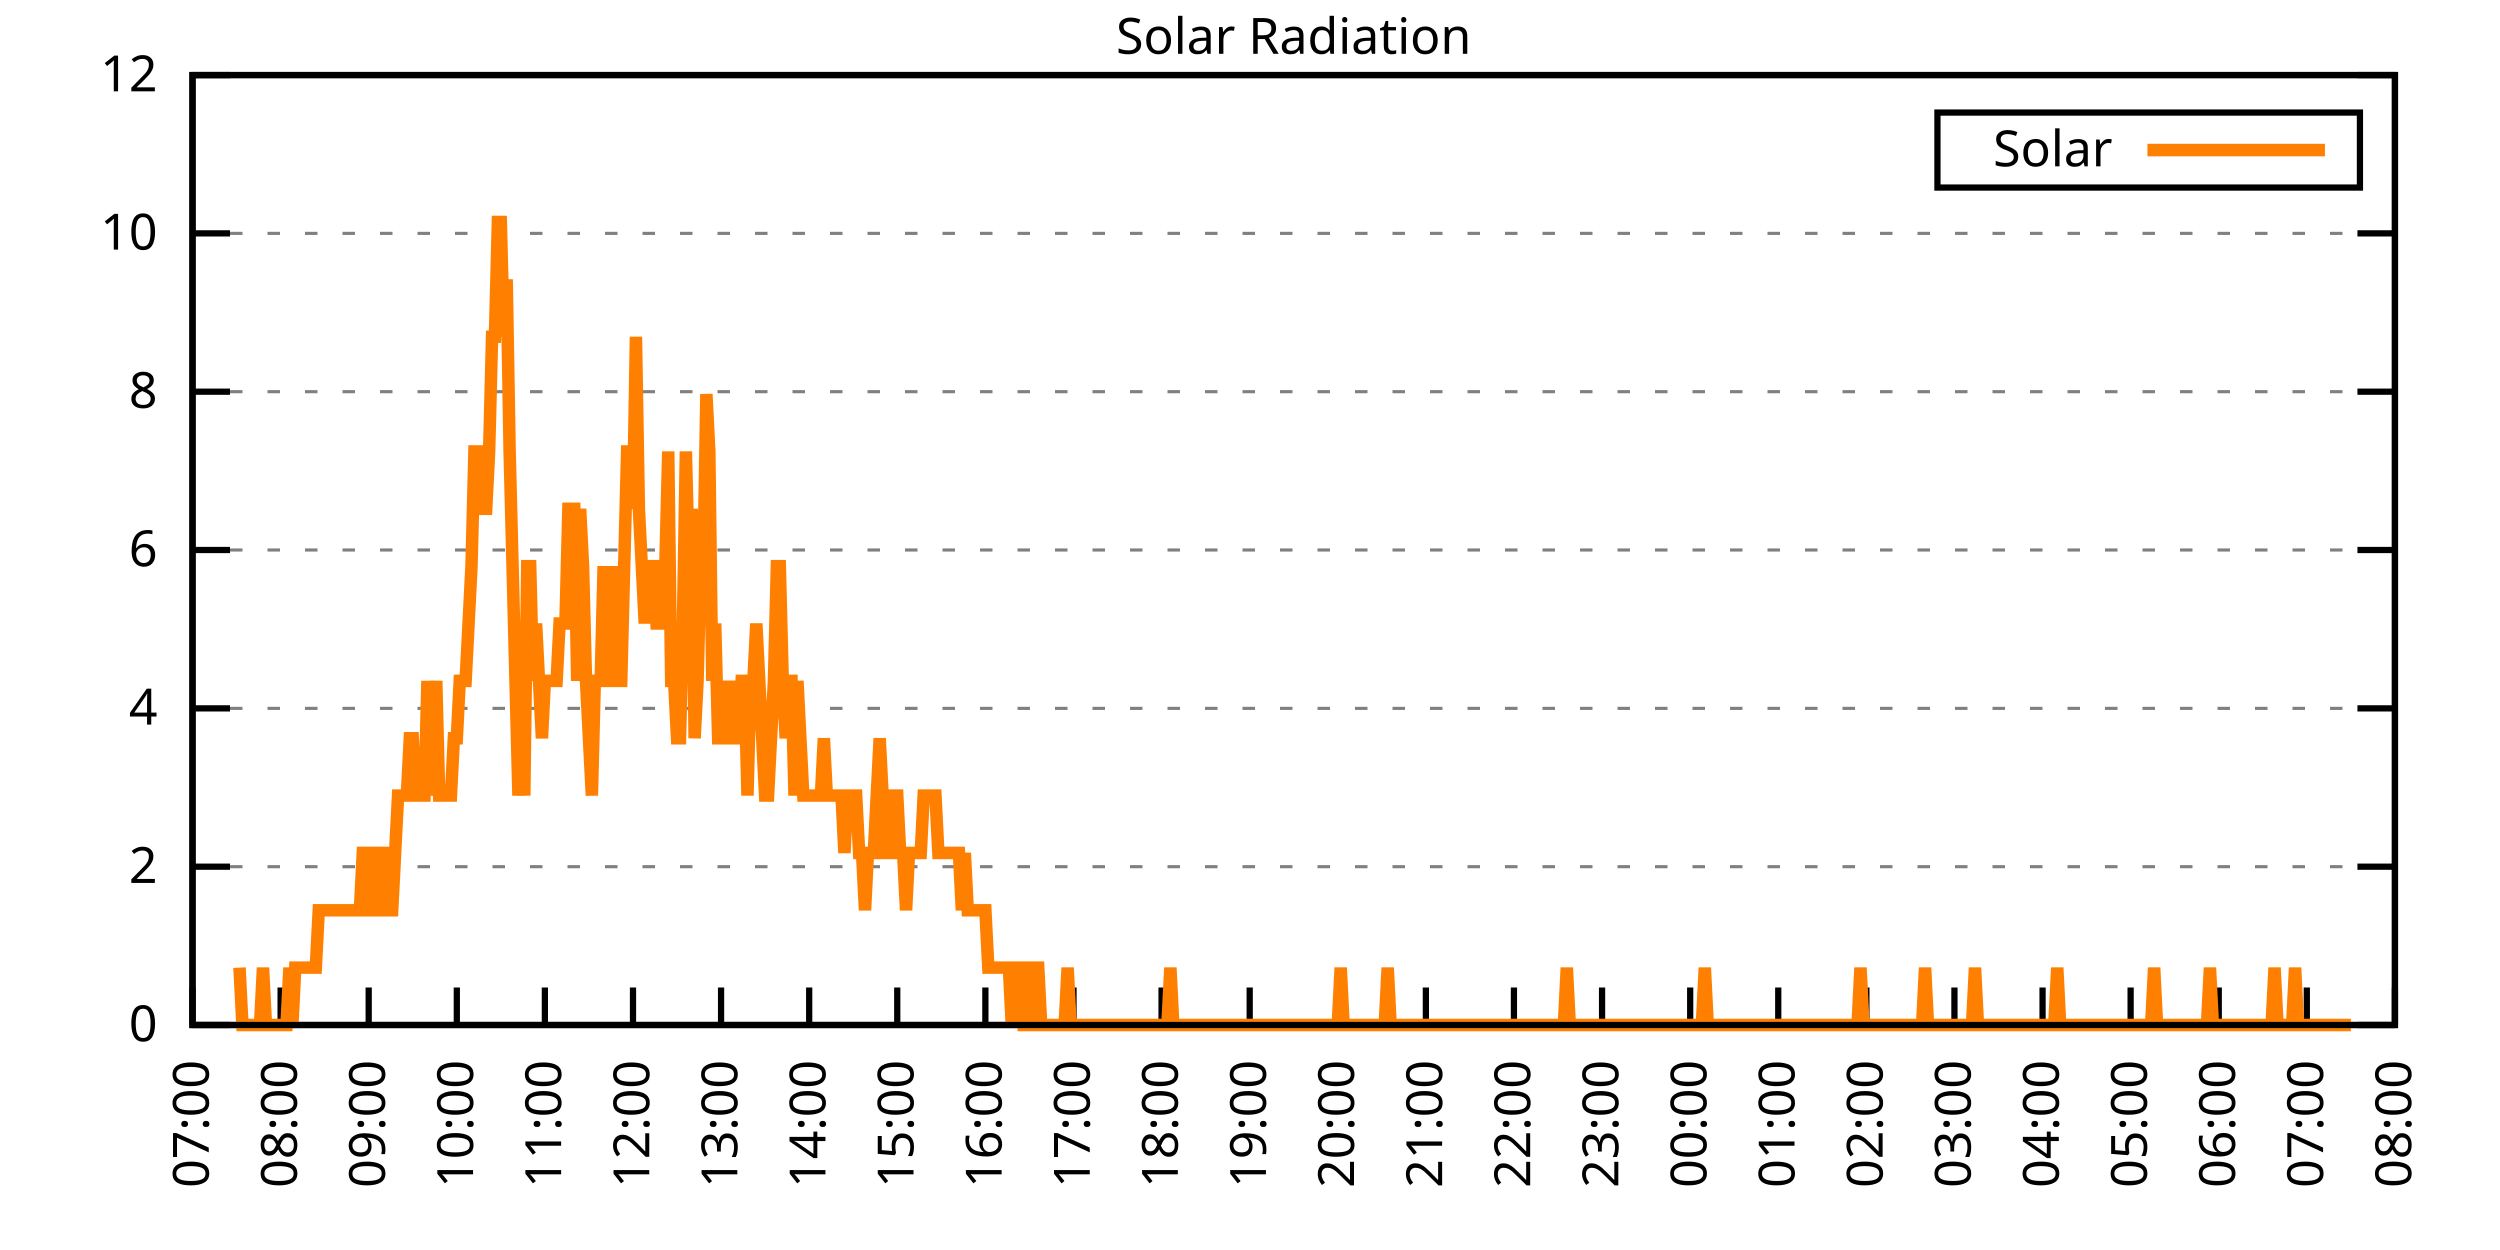
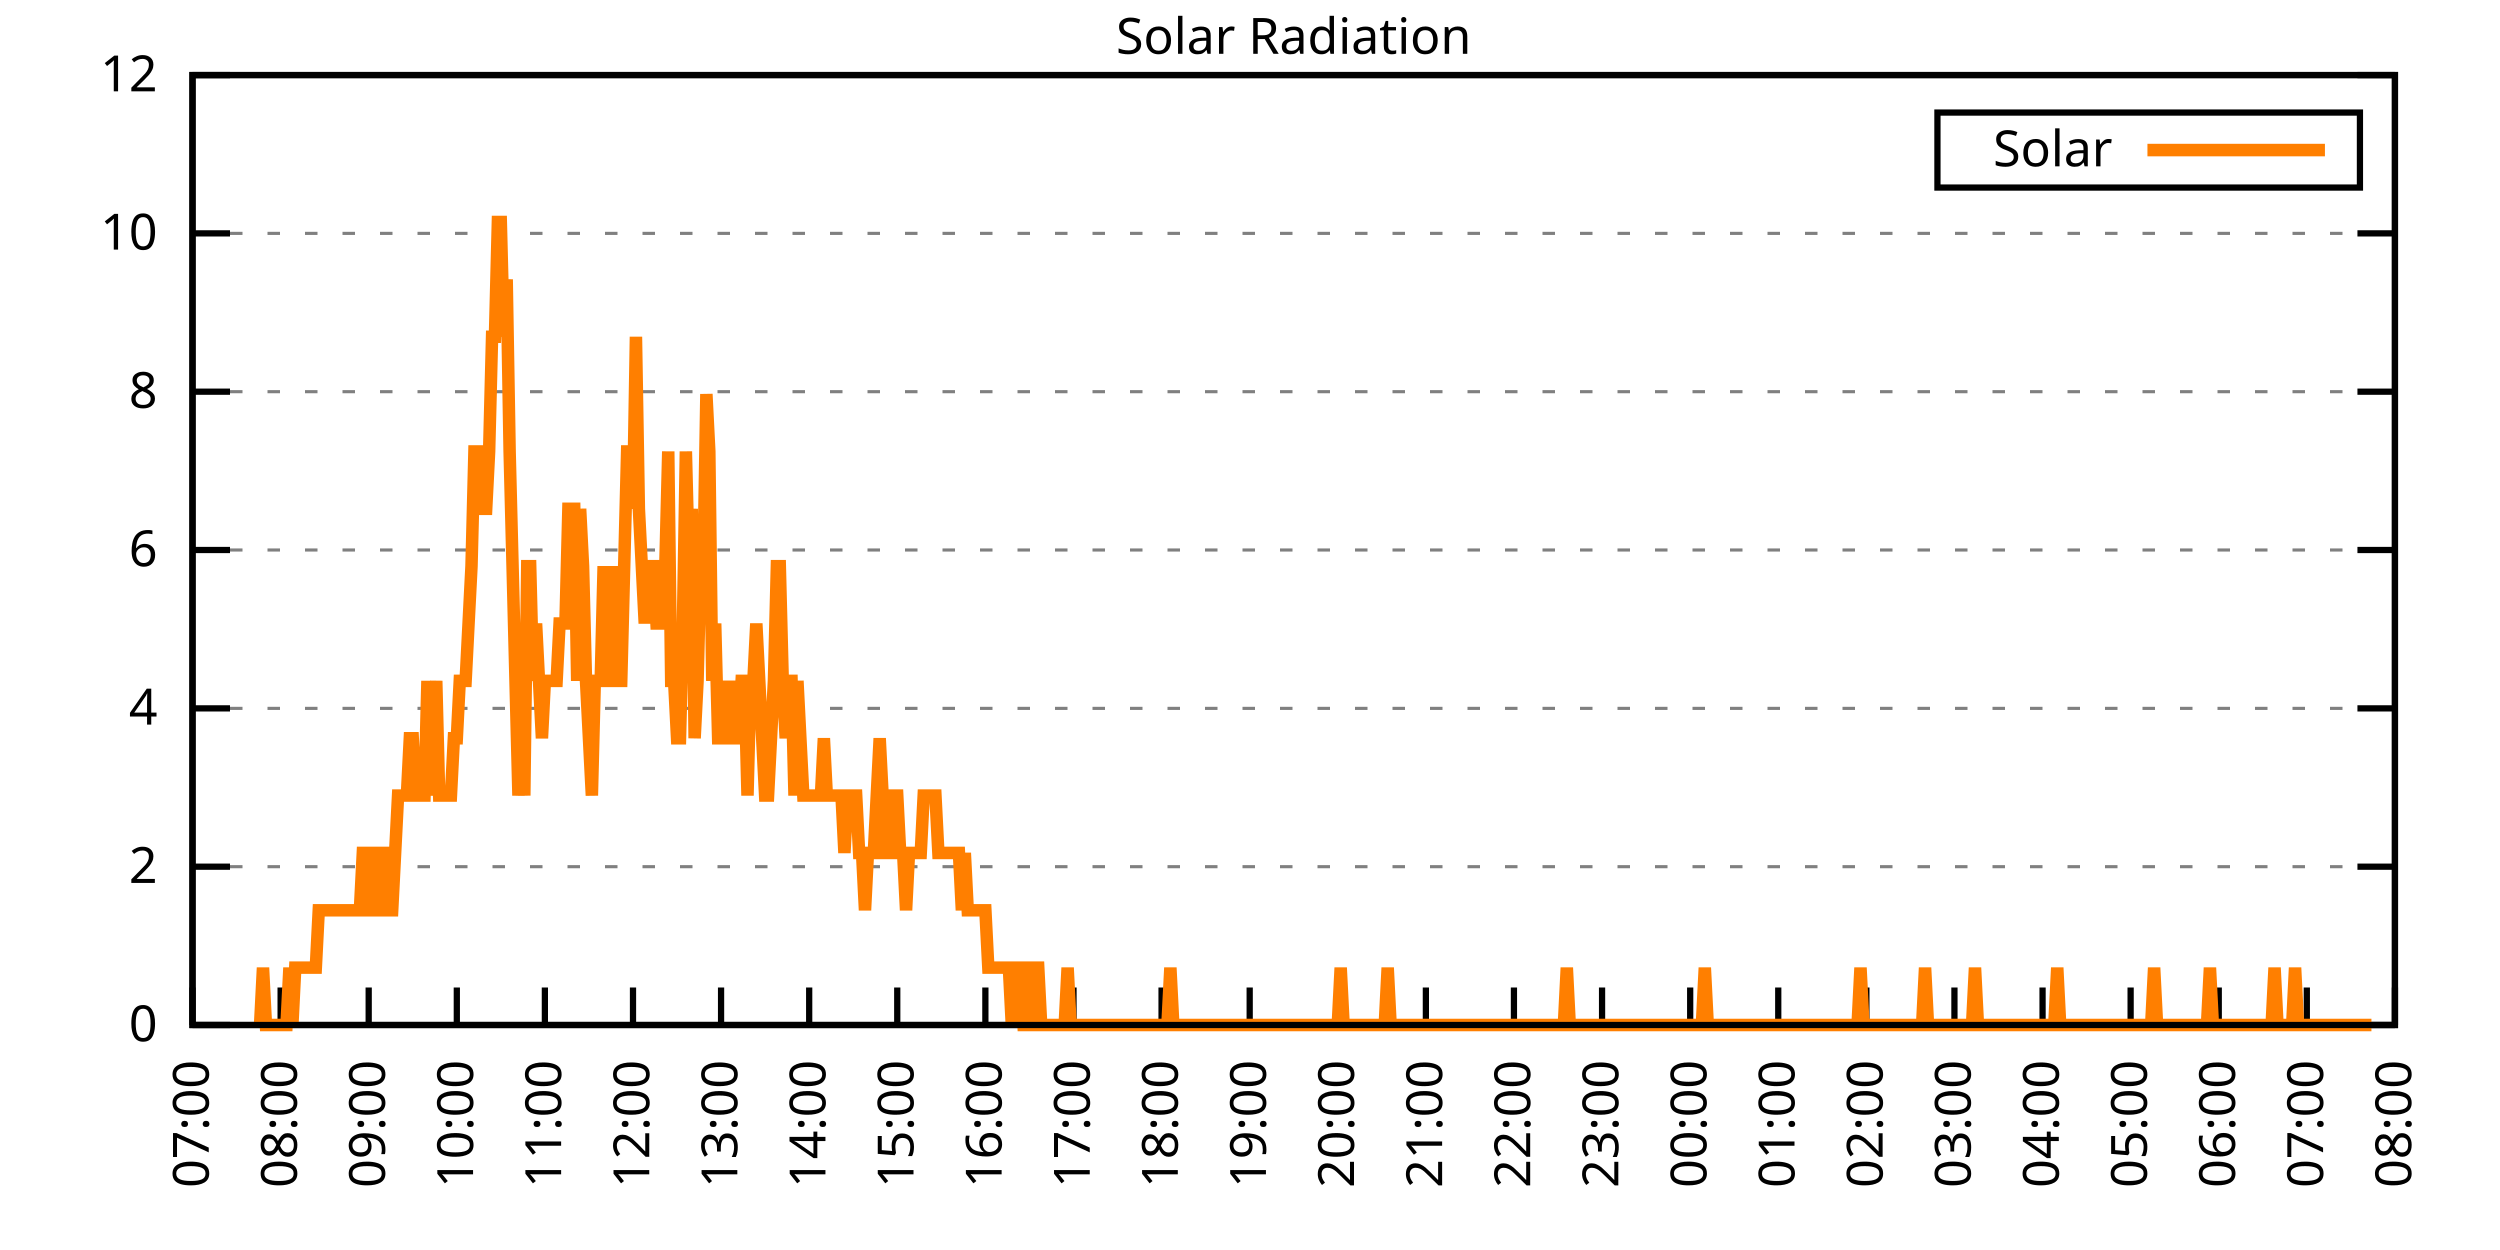
<svg xmlns="http://www.w3.org/2000/svg" xmlns:xlink="http://www.w3.org/1999/xlink" width="400" height="200" viewBox="0 0 400 200">
  <g id="gnuplot_canvas">
    <rect x="0" y="0" width="400" height="200" fill="none" />
    <defs>
      <circle id="gpDot" r="0.5" stroke-width="0.5" stroke="currentColor" />
      <path id="gpPt0" stroke-width="0.333" stroke="currentColor" d="M-1,0 h2 M0,-1 v2" />
      <path id="gpPt1" stroke-width="0.333" stroke="currentColor" d="M-1,-1 L1,1 M1,-1 L-1,1" />
      <path id="gpPt2" stroke-width="0.333" stroke="currentColor" d="M-1,0 L1,0 M0,-1 L0,1 M-1,-1 L1,1 M-1,1 L1,-1" />
      <rect id="gpPt3" stroke-width="0.333" stroke="currentColor" x="-1" y="-1" width="2" height="2" />
      <rect id="gpPt4" stroke-width="0.333" stroke="currentColor" fill="currentColor" x="-1" y="-1" width="2" height="2" />
      <circle id="gpPt5" stroke-width="0.333" stroke="currentColor" cx="0" cy="0" r="1" />
      <use xlink:href="#gpPt5" id="gpPt6" fill="currentColor" stroke="none" />
      <path id="gpPt7" stroke-width="0.333" stroke="currentColor" d="M0,-1.33 L-1.33,0.67 L1.33,0.67 z" />
      <use xlink:href="#gpPt7" id="gpPt8" fill="currentColor" stroke="none" />
      <use xlink:href="#gpPt7" id="gpPt9" stroke="currentColor" transform="rotate(180)" />
      <use xlink:href="#gpPt9" id="gpPt10" fill="currentColor" stroke="none" />
      <use xlink:href="#gpPt3" id="gpPt11" stroke="currentColor" transform="rotate(45)" />
      <use xlink:href="#gpPt11" id="gpPt12" fill="currentColor" stroke="none" />
      <path id="gpPt13" stroke-width="0.333" stroke="currentColor" d="M0,1.330 L1.265,0.411 L0.782,-1.067 L-0.782,-1.076 L-1.265,0.411 z" />
      <use xlink:href="#gpPt13" id="gpPt14" fill="currentColor" stroke="none" />
      <filter id="textbox" filterUnits="objectBoundingBox" x="0" y="0" height="1" width="1">
        <feFlood flood-color="white" flood-opacity="1" result="bgnd" />
        <feComposite in="SourceGraphic" in2="bgnd" operator="atop" />
      </filter>
      <filter id="greybox" filterUnits="objectBoundingBox" x="0" y="0" height="1" width="1">
        <feFlood flood-color="lightgrey" flood-opacity="1" result="grey" />
        <feComposite in="SourceGraphic" in2="grey" operator="atop" />
      </filter>
    </defs>
    <g fill="none" color="white" stroke="currentColor" stroke-width="1.00" stroke-linecap="butt" stroke-linejoin="miter">
</g>
    <g fill="none" color="black" stroke="currentColor" stroke-width="1.00" stroke-linecap="butt" stroke-linejoin="miter">
      <g stroke="none" shape-rendering="crispEdges">
        <polygon fill="rgb(255, 255, 255)" points="30.80,164.00 383.18,164.00 383.18,12.02 30.80,12.02 " />
      </g>
    </g>
    <g fill="none" color="black" stroke="currentColor" stroke-width="1.00" stroke-linecap="butt" stroke-linejoin="miter">
</g>
    <g fill="none" color="black" stroke="black" stroke-width="0.50" stroke-linecap="butt" stroke-linejoin="miter">
</g>
    <g fill="none" color="gray" stroke="currentColor" stroke-width="0.50" stroke-linecap="butt" stroke-linejoin="miter">
      <path stroke="gray" stroke-dasharray="2,4" class="gridline" d="M30.80,164.00 L383.19,164.00  " />
    </g>
    <g fill="none" color="gray" stroke="gray" stroke-width="1.00" stroke-linecap="butt" stroke-linejoin="miter">
</g>
    <g fill="none" color="black" stroke="currentColor" stroke-width="1.00" stroke-linecap="butt" stroke-linejoin="miter">
      <path stroke="black" d="M30.80,164.00 L36.80,164.00 M383.19,164.00 L377.19,164.00  " />
      <g transform="translate(25.20,166.60)" stroke="none" fill="black" font-family="Sans" font-size="8.00" text-anchor="end">
        <text>
          <tspan font-family="Sans"> 0</tspan>
        </text>
      </g>
    </g>
    <g fill="none" color="black" stroke="currentColor" stroke-width="1.00" stroke-linecap="butt" stroke-linejoin="miter">
</g>
    <g fill="none" color="black" stroke="black" stroke-width="0.50" stroke-linecap="butt" stroke-linejoin="miter">
</g>
    <g fill="none" color="gray" stroke="currentColor" stroke-width="0.50" stroke-linecap="butt" stroke-linejoin="miter">
      <path stroke="gray" stroke-dasharray="2,4" class="gridline" d="M30.80,138.67 L383.19,138.67  " />
    </g>
    <g fill="none" color="gray" stroke="gray" stroke-width="1.00" stroke-linecap="butt" stroke-linejoin="miter">
</g>
    <g fill="none" color="black" stroke="currentColor" stroke-width="1.00" stroke-linecap="butt" stroke-linejoin="miter">
      <path stroke="black" d="M30.80,138.67 L36.80,138.67 M383.19,138.67 L377.19,138.67  " />
      <g transform="translate(25.20,141.27)" stroke="none" fill="black" font-family="Sans" font-size="8.00" text-anchor="end">
        <text>
          <tspan font-family="Sans"> 2</tspan>
        </text>
      </g>
    </g>
    <g fill="none" color="black" stroke="currentColor" stroke-width="1.00" stroke-linecap="butt" stroke-linejoin="miter">
</g>
    <g fill="none" color="black" stroke="black" stroke-width="0.50" stroke-linecap="butt" stroke-linejoin="miter">
</g>
    <g fill="none" color="gray" stroke="currentColor" stroke-width="0.50" stroke-linecap="butt" stroke-linejoin="miter">
      <path stroke="gray" stroke-dasharray="2,4" class="gridline" d="M30.80,113.34 L383.19,113.34  " />
    </g>
    <g fill="none" color="gray" stroke="gray" stroke-width="1.00" stroke-linecap="butt" stroke-linejoin="miter">
</g>
    <g fill="none" color="black" stroke="currentColor" stroke-width="1.00" stroke-linecap="butt" stroke-linejoin="miter">
      <path stroke="black" d="M30.80,113.34 L36.80,113.34 M383.19,113.34 L377.19,113.34  " />
      <g transform="translate(25.20,115.94)" stroke="none" fill="black" font-family="Sans" font-size="8.00" text-anchor="end">
        <text>
          <tspan font-family="Sans"> 4</tspan>
        </text>
      </g>
    </g>
    <g fill="none" color="black" stroke="currentColor" stroke-width="1.00" stroke-linecap="butt" stroke-linejoin="miter">
</g>
    <g fill="none" color="black" stroke="black" stroke-width="0.50" stroke-linecap="butt" stroke-linejoin="miter">
</g>
    <g fill="none" color="gray" stroke="currentColor" stroke-width="0.50" stroke-linecap="butt" stroke-linejoin="miter">
      <path stroke="gray" stroke-dasharray="2,4" class="gridline" d="M30.80,88.00 L383.19,88.00  " />
    </g>
    <g fill="none" color="gray" stroke="gray" stroke-width="1.00" stroke-linecap="butt" stroke-linejoin="miter">
</g>
    <g fill="none" color="black" stroke="currentColor" stroke-width="1.00" stroke-linecap="butt" stroke-linejoin="miter">
      <path stroke="black" d="M30.80,88.00 L36.80,88.00 M383.19,88.00 L377.19,88.00  " />
      <g transform="translate(25.20,90.60)" stroke="none" fill="black" font-family="Sans" font-size="8.00" text-anchor="end">
        <text>
          <tspan font-family="Sans"> 6</tspan>
        </text>
      </g>
    </g>
    <g fill="none" color="black" stroke="currentColor" stroke-width="1.00" stroke-linecap="butt" stroke-linejoin="miter">
</g>
    <g fill="none" color="black" stroke="black" stroke-width="0.50" stroke-linecap="butt" stroke-linejoin="miter">
</g>
    <g fill="none" color="gray" stroke="currentColor" stroke-width="0.50" stroke-linecap="butt" stroke-linejoin="miter">
      <path stroke="gray" stroke-dasharray="2,4" class="gridline" d="M30.80,62.67 L383.19,62.67  " />
    </g>
    <g fill="none" color="gray" stroke="gray" stroke-width="1.00" stroke-linecap="butt" stroke-linejoin="miter">
</g>
    <g fill="none" color="black" stroke="currentColor" stroke-width="1.00" stroke-linecap="butt" stroke-linejoin="miter">
      <path stroke="black" d="M30.80,62.67 L36.80,62.67 M383.19,62.67 L377.19,62.67  " />
      <g transform="translate(25.20,65.27)" stroke="none" fill="black" font-family="Sans" font-size="8.00" text-anchor="end">
        <text>
          <tspan font-family="Sans"> 8</tspan>
        </text>
      </g>
    </g>
    <g fill="none" color="black" stroke="currentColor" stroke-width="1.00" stroke-linecap="butt" stroke-linejoin="miter">
</g>
    <g fill="none" color="black" stroke="black" stroke-width="0.50" stroke-linecap="butt" stroke-linejoin="miter">
</g>
    <g fill="none" color="gray" stroke="currentColor" stroke-width="0.50" stroke-linecap="butt" stroke-linejoin="miter">
      <path stroke="gray" stroke-dasharray="2,4" class="gridline" d="M30.80,37.34 L383.19,37.34  " />
    </g>
    <g fill="none" color="gray" stroke="gray" stroke-width="1.00" stroke-linecap="butt" stroke-linejoin="miter">
</g>
    <g fill="none" color="black" stroke="currentColor" stroke-width="1.00" stroke-linecap="butt" stroke-linejoin="miter">
      <path stroke="black" d="M30.80,37.34 L36.80,37.34 M383.19,37.34 L377.19,37.34  " />
      <g transform="translate(25.20,39.94)" stroke="none" fill="black" font-family="Sans" font-size="8.00" text-anchor="end">
        <text>
          <tspan font-family="Sans"> 10</tspan>
        </text>
      </g>
    </g>
    <g fill="none" color="black" stroke="currentColor" stroke-width="1.00" stroke-linecap="butt" stroke-linejoin="miter">
</g>
    <g fill="none" color="black" stroke="black" stroke-width="0.50" stroke-linecap="butt" stroke-linejoin="miter">
</g>
    <g fill="none" color="gray" stroke="currentColor" stroke-width="0.50" stroke-linecap="butt" stroke-linejoin="miter">
      <path stroke="gray" stroke-dasharray="2,4" class="gridline" d="M30.80,12.01 L383.19,12.01  " />
    </g>
    <g fill="none" color="gray" stroke="gray" stroke-width="1.00" stroke-linecap="butt" stroke-linejoin="miter">
</g>
    <g fill="none" color="black" stroke="currentColor" stroke-width="1.00" stroke-linecap="butt" stroke-linejoin="miter">
      <path stroke="black" d="M30.80,12.01 L36.80,12.01 M383.19,12.01 L377.19,12.01  " />
      <g transform="translate(25.20,14.61)" stroke="none" fill="black" font-family="Sans" font-size="8.00" text-anchor="end">
        <text>
          <tspan font-family="Sans"> 12</tspan>
        </text>
      </g>
    </g>
    <g fill="none" color="black" stroke="currentColor" stroke-width="1.00" stroke-linecap="butt" stroke-linejoin="miter">
      <path stroke="black" d="M30.80,164.00 L30.80,158.00  " />
      <g transform="translate(33.40,169.60) rotate(270.00)" stroke="none" fill="black" font-family="Sans" font-size="8.00" text-anchor="end">
        <text>
          <tspan font-family="Sans">07:00</tspan>
        </text>
      </g>
    </g>
    <g fill="none" color="black" stroke="currentColor" stroke-width="1.00" stroke-linecap="butt" stroke-linejoin="miter">
      <path stroke="black" d="M44.90,164.00 L44.90,158.00  " />
      <g transform="translate(47.50,169.60) rotate(270.00)" stroke="none" fill="black" font-family="Sans" font-size="8.00" text-anchor="end">
        <text>
          <tspan font-family="Sans">08:00</tspan>
        </text>
      </g>
    </g>
    <g fill="none" color="black" stroke="currentColor" stroke-width="1.00" stroke-linecap="butt" stroke-linejoin="miter">
      <path stroke="black" d="M58.99,164.00 L58.99,158.00  " />
      <g transform="translate(61.59,169.60) rotate(270.00)" stroke="none" fill="black" font-family="Sans" font-size="8.00" text-anchor="end">
        <text>
          <tspan font-family="Sans">09:00</tspan>
        </text>
      </g>
    </g>
    <g fill="none" color="black" stroke="currentColor" stroke-width="1.00" stroke-linecap="butt" stroke-linejoin="miter">
      <path stroke="black" d="M73.09,164.00 L73.09,158.00  " />
      <g transform="translate(75.69,169.60) rotate(270.00)" stroke="none" fill="black" font-family="Sans" font-size="8.00" text-anchor="end">
        <text>
          <tspan font-family="Sans">10:00</tspan>
        </text>
      </g>
    </g>
    <g fill="none" color="black" stroke="currentColor" stroke-width="1.00" stroke-linecap="butt" stroke-linejoin="miter">
      <path stroke="black" d="M87.18,164.00 L87.18,158.00  " />
      <g transform="translate(89.78,169.60) rotate(270.00)" stroke="none" fill="black" font-family="Sans" font-size="8.00" text-anchor="end">
        <text>
          <tspan font-family="Sans">11:00</tspan>
        </text>
      </g>
    </g>
    <g fill="none" color="black" stroke="currentColor" stroke-width="1.00" stroke-linecap="butt" stroke-linejoin="miter">
      <path stroke="black" d="M101.28,164.00 L101.28,158.00  " />
      <g transform="translate(103.88,169.60) rotate(270.00)" stroke="none" fill="black" font-family="Sans" font-size="8.00" text-anchor="end">
        <text>
          <tspan font-family="Sans">12:00</tspan>
        </text>
      </g>
    </g>
    <g fill="none" color="black" stroke="currentColor" stroke-width="1.00" stroke-linecap="butt" stroke-linejoin="miter">
      <path stroke="black" d="M115.37,164.00 L115.37,158.00  " />
      <g transform="translate(117.97,169.60) rotate(270.00)" stroke="none" fill="black" font-family="Sans" font-size="8.00" text-anchor="end">
        <text>
          <tspan font-family="Sans">13:00</tspan>
        </text>
      </g>
    </g>
    <g fill="none" color="black" stroke="currentColor" stroke-width="1.00" stroke-linecap="butt" stroke-linejoin="miter">
      <path stroke="black" d="M129.47,164.00 L129.47,158.00  " />
      <g transform="translate(132.07,169.60) rotate(270.00)" stroke="none" fill="black" font-family="Sans" font-size="8.00" text-anchor="end">
        <text>
          <tspan font-family="Sans">14:00</tspan>
        </text>
      </g>
    </g>
    <g fill="none" color="black" stroke="currentColor" stroke-width="1.00" stroke-linecap="butt" stroke-linejoin="miter">
      <path stroke="black" d="M143.56,164.00 L143.56,158.00  " />
      <g transform="translate(146.16,169.60) rotate(270.00)" stroke="none" fill="black" font-family="Sans" font-size="8.00" text-anchor="end">
        <text>
          <tspan font-family="Sans">15:00</tspan>
        </text>
      </g>
    </g>
    <g fill="none" color="black" stroke="currentColor" stroke-width="1.00" stroke-linecap="butt" stroke-linejoin="miter">
      <path stroke="black" d="M157.66,164.00 L157.66,158.00  " />
      <g transform="translate(160.26,169.60) rotate(270.00)" stroke="none" fill="black" font-family="Sans" font-size="8.00" text-anchor="end">
        <text>
          <tspan font-family="Sans">16:00</tspan>
        </text>
      </g>
    </g>
    <g fill="none" color="black" stroke="currentColor" stroke-width="1.00" stroke-linecap="butt" stroke-linejoin="miter">
      <path stroke="black" d="M171.76,164.00 L171.76,158.00  " />
      <g transform="translate(174.36,169.60) rotate(270.00)" stroke="none" fill="black" font-family="Sans" font-size="8.00" text-anchor="end">
        <text>
          <tspan font-family="Sans">17:00</tspan>
        </text>
      </g>
    </g>
    <g fill="none" color="black" stroke="currentColor" stroke-width="1.00" stroke-linecap="butt" stroke-linejoin="miter">
      <path stroke="black" d="M185.85,164.00 L185.85,158.00  " />
      <g transform="translate(188.45,169.60) rotate(270.00)" stroke="none" fill="black" font-family="Sans" font-size="8.00" text-anchor="end">
        <text>
          <tspan font-family="Sans">18:00</tspan>
        </text>
      </g>
    </g>
    <g fill="none" color="black" stroke="currentColor" stroke-width="1.00" stroke-linecap="butt" stroke-linejoin="miter">
      <path stroke="black" d="M199.95,164.00 L199.95,158.00  " />
      <g transform="translate(202.55,169.60) rotate(270.00)" stroke="none" fill="black" font-family="Sans" font-size="8.00" text-anchor="end">
        <text>
          <tspan font-family="Sans">19:00</tspan>
        </text>
      </g>
    </g>
    <g fill="none" color="black" stroke="currentColor" stroke-width="1.00" stroke-linecap="butt" stroke-linejoin="miter">
      <path stroke="black" d="M214.04,164.00 L214.04,158.00  " />
      <g transform="translate(216.64,169.60) rotate(270.00)" stroke="none" fill="black" font-family="Sans" font-size="8.00" text-anchor="end">
        <text>
          <tspan font-family="Sans">20:00</tspan>
        </text>
      </g>
    </g>
    <g fill="none" color="black" stroke="currentColor" stroke-width="1.00" stroke-linecap="butt" stroke-linejoin="miter">
      <path stroke="black" d="M228.14,164.00 L228.14,158.00  " />
      <g transform="translate(230.74,169.60) rotate(270.00)" stroke="none" fill="black" font-family="Sans" font-size="8.00" text-anchor="end">
        <text>
          <tspan font-family="Sans">21:00</tspan>
        </text>
      </g>
    </g>
    <g fill="none" color="black" stroke="currentColor" stroke-width="1.00" stroke-linecap="butt" stroke-linejoin="miter">
      <path stroke="black" d="M242.23,164.00 L242.23,158.00  " />
      <g transform="translate(244.83,169.60) rotate(270.00)" stroke="none" fill="black" font-family="Sans" font-size="8.00" text-anchor="end">
        <text>
          <tspan font-family="Sans">22:00</tspan>
        </text>
      </g>
    </g>
    <g fill="none" color="black" stroke="currentColor" stroke-width="1.00" stroke-linecap="butt" stroke-linejoin="miter">
      <path stroke="black" d="M256.33,164.00 L256.33,158.00  " />
      <g transform="translate(258.93,169.60) rotate(270.00)" stroke="none" fill="black" font-family="Sans" font-size="8.00" text-anchor="end">
        <text>
          <tspan font-family="Sans">23:00</tspan>
        </text>
      </g>
    </g>
    <g fill="none" color="black" stroke="currentColor" stroke-width="1.00" stroke-linecap="butt" stroke-linejoin="miter">
      <path stroke="black" d="M270.43,164.00 L270.43,158.00  " />
      <g transform="translate(273.03,169.60) rotate(270.00)" stroke="none" fill="black" font-family="Sans" font-size="8.00" text-anchor="end">
        <text>
          <tspan font-family="Sans">00:00</tspan>
        </text>
      </g>
    </g>
    <g fill="none" color="black" stroke="currentColor" stroke-width="1.00" stroke-linecap="butt" stroke-linejoin="miter">
      <path stroke="black" d="M284.52,164.00 L284.52,158.00  " />
      <g transform="translate(287.12,169.60) rotate(270.00)" stroke="none" fill="black" font-family="Sans" font-size="8.00" text-anchor="end">
        <text>
          <tspan font-family="Sans">01:00</tspan>
        </text>
      </g>
    </g>
    <g fill="none" color="black" stroke="currentColor" stroke-width="1.00" stroke-linecap="butt" stroke-linejoin="miter">
      <path stroke="black" d="M298.62,164.00 L298.62,158.00  " />
      <g transform="translate(301.22,169.60) rotate(270.00)" stroke="none" fill="black" font-family="Sans" font-size="8.00" text-anchor="end">
        <text>
          <tspan font-family="Sans">02:00</tspan>
        </text>
      </g>
    </g>
    <g fill="none" color="black" stroke="currentColor" stroke-width="1.00" stroke-linecap="butt" stroke-linejoin="miter">
      <path stroke="black" d="M312.71,164.00 L312.71,158.00  " />
      <g transform="translate(315.31,169.60) rotate(270.00)" stroke="none" fill="black" font-family="Sans" font-size="8.00" text-anchor="end">
        <text>
          <tspan font-family="Sans">03:00</tspan>
        </text>
      </g>
    </g>
    <g fill="none" color="black" stroke="currentColor" stroke-width="1.00" stroke-linecap="butt" stroke-linejoin="miter">
      <path stroke="black" d="M326.81,164.00 L326.81,158.00  " />
      <g transform="translate(329.41,169.60) rotate(270.00)" stroke="none" fill="black" font-family="Sans" font-size="8.00" text-anchor="end">
        <text>
          <tspan font-family="Sans">04:00</tspan>
        </text>
      </g>
    </g>
    <g fill="none" color="black" stroke="currentColor" stroke-width="1.00" stroke-linecap="butt" stroke-linejoin="miter">
      <path stroke="black" d="M340.90,164.00 L340.90,158.00  " />
      <g transform="translate(343.50,169.60) rotate(270.00)" stroke="none" fill="black" font-family="Sans" font-size="8.00" text-anchor="end">
        <text>
          <tspan font-family="Sans">05:00</tspan>
        </text>
      </g>
    </g>
    <g fill="none" color="black" stroke="currentColor" stroke-width="1.00" stroke-linecap="butt" stroke-linejoin="miter">
      <path stroke="black" d="M355.00,164.00 L355.00,158.00  " />
      <g transform="translate(357.60,169.60) rotate(270.00)" stroke="none" fill="black" font-family="Sans" font-size="8.00" text-anchor="end">
        <text>
          <tspan font-family="Sans">06:00</tspan>
        </text>
      </g>
    </g>
    <g fill="none" color="black" stroke="currentColor" stroke-width="1.00" stroke-linecap="butt" stroke-linejoin="miter">
      <path stroke="black" d="M369.09,164.00 L369.09,158.00  " />
      <g transform="translate(371.69,169.60) rotate(270.00)" stroke="none" fill="black" font-family="Sans" font-size="8.00" text-anchor="end">
        <text>
          <tspan font-family="Sans">07:00</tspan>
        </text>
      </g>
    </g>
    <g fill="none" color="black" stroke="currentColor" stroke-width="1.00" stroke-linecap="butt" stroke-linejoin="miter">
      <path stroke="black" d="M383.19,164.00 L383.19,158.00  " />
      <g transform="translate(385.79,169.60) rotate(270.00)" stroke="none" fill="black" font-family="Sans" font-size="8.00" text-anchor="end">
        <text>
          <tspan font-family="Sans">08:00</tspan>
        </text>
      </g>
    </g>
    <g fill="none" color="black" stroke="currentColor" stroke-width="1.00" stroke-linecap="butt" stroke-linejoin="miter">
</g>
    <g fill="none" color="black" stroke="currentColor" stroke-width="1.00" stroke-linecap="butt" stroke-linejoin="miter">
      <path stroke="black" d="M30.80,12.01 L30.80,164.00 L383.19,164.00 L383.19,12.01 L30.80,12.01 Z  " />
    </g>
    <g fill="none" color="black" stroke="currentColor" stroke-width="1.00" stroke-linecap="butt" stroke-linejoin="miter">
</g>
    <g fill="none" color="black" stroke="currentColor" stroke-width="1.00" stroke-linecap="butt" stroke-linejoin="miter">
      <path stroke="black" d="M309.99,30.01 L309.99,18.01 L377.59,18.01 L377.59,30.01 L309.99,30.01 Z  " />
    </g>
    <g id="Solar_Radiation_plot_1">
      <g fill="none" color="white" stroke="black" stroke-width="2.00" stroke-linecap="butt" stroke-linejoin="miter">
</g>
      <g fill="none" color="black" stroke="currentColor" stroke-width="2.00" stroke-linecap="butt" stroke-linejoin="miter">
        <g transform="translate(337.99,26.61)" stroke="none" fill="black" font-family="Sans" font-size="8.00" text-anchor="end">
          <text>
            <tspan font-family="Sans">Solar</tspan>
          </text>
        </g>
      </g>
      <g fill="none" color="black" stroke="currentColor" stroke-width="2.00" stroke-linecap="butt" stroke-linejoin="miter">
-         <path stroke="rgb(255, 127,   0)" d="M343.59,24.01 L371.99,24.01 M38.32,154.82 L38.79,164.00 L39.26,164.00 L39.73,164.00 L40.20,164.00 L40.67,164.00   L41.14,164.00 L41.61,164.00 L42.08,154.82 L42.55,164.00 L43.02,164.00 L43.49,164.00 L43.96,164.00 L44.43,164.00   L44.90,164.00 L45.37,164.00 L45.84,164.00 L46.31,154.82 L46.78,164.00 L47.24,154.82 L47.71,154.82 L48.18,154.82   L48.65,154.82 L49.12,154.82 L49.59,154.82 L50.06,154.82 L50.53,154.82 L51.00,145.65 L51.47,145.65 L51.94,145.65   L52.41,145.65 L52.88,145.65 L53.35,145.65 L53.82,145.65 L54.29,145.65 L54.76,145.65 L55.23,145.65 L55.70,145.65   L56.17,145.65 L56.64,145.65 L57.11,145.65 L57.58,145.65 L58.05,136.47 L58.52,136.47 L58.99,145.65 L59.46,145.65   L59.93,145.65 L60.40,136.47 L60.87,136.47 L61.34,136.47 L61.81,145.65 L62.28,145.65 L62.75,145.65 L63.22,136.47   L63.69,127.29 L64.16,127.29 L64.63,127.29 L65.10,127.29 L65.57,118.12 L66.04,118.12 L66.51,127.29 L66.98,127.29   L67.45,127.29 L67.92,127.29 L68.39,108.94 L68.86,127.29 L69.33,118.12 L69.80,108.94 L70.27,127.29 L70.74,127.29   L71.21,127.29 L71.68,127.29 L72.15,127.29 L72.62,118.12 L73.09,118.12 L73.56,108.94 L74.03,108.94 L74.50,108.94   L74.97,99.76 L75.44,90.59 L75.91,72.23 L76.38,72.23 L76.85,72.23 L77.32,81.41 L77.79,81.41 L78.26,72.23   L78.73,53.88 L79.19,53.88 L79.66,35.52 L80.13,35.52 L80.60,53.88 L81.07,44.70 L81.54,72.23 L82.01,90.59   L82.48,108.94 L82.95,127.29 L83.42,118.12 L83.89,127.29 L84.36,90.59 L84.83,90.59 L85.30,108.94 L85.77,99.76   L86.24,108.94 L86.71,118.12 L87.18,108.94 L87.65,108.94 L88.12,108.94 L88.59,108.94 L89.06,108.94 L89.53,99.76   L90.00,99.76 L90.47,99.76 L90.94,81.41 L91.41,81.41 L91.88,81.41 L92.35,108.94 L92.82,81.41 L93.29,90.59   L93.76,108.94 L94.23,118.12 L94.70,127.29 L95.17,108.94 L95.64,108.94 L96.11,108.94 L96.58,90.59 L97.05,108.94   L97.52,108.94 L97.99,90.59 L98.46,108.94 L98.93,108.94 L99.40,108.94 L99.87,90.59 L100.34,72.23 L100.81,72.23   L101.28,81.41 L101.75,53.88 L102.22,81.41 L102.69,90.59 L103.16,99.76 L103.63,90.59 L104.10,90.59 L104.57,90.59   L105.04,99.76 L105.51,99.76 L105.98,90.59 L106.45,90.59 L106.92,72.23 L107.39,108.94 L107.86,108.94 L108.33,118.12   L108.80,118.12 L109.27,99.76 L109.74,72.23 L110.21,90.59 L110.68,81.41 L111.14,118.12 L111.61,108.94 L112.08,90.59   L112.55,90.59 L113.02,63.05 L113.49,72.23 L113.96,108.94 L114.43,99.76 L114.90,118.12 L115.37,118.12 L115.84,108.94   L116.31,118.12 L116.78,118.12 L117.25,108.94 L117.72,118.12 L118.19,118.12 L118.66,108.94 L119.13,108.94 L119.60,127.29   L120.07,108.94 L120.54,108.94 L121.01,99.76 L121.48,108.94 L121.95,118.12 L122.42,127.29 L122.89,127.29 L123.36,118.12   L123.83,108.94 L124.30,90.59 L124.77,90.59 L125.24,108.94 L125.71,118.12 L126.18,108.94 L126.65,108.94 L127.12,127.29   L127.59,108.94 L128.06,118.12 L128.53,127.29 L129.00,127.29 L129.47,127.29 L129.94,127.29 L130.41,127.29 L130.88,127.29   L131.35,127.29 L131.82,118.12 L132.29,127.29 L132.76,127.29 L133.23,127.29 L133.70,127.29 L134.17,127.29 L134.64,127.29   L135.11,136.47 L135.58,127.29 L136.05,127.29 L136.52,127.29 L136.99,127.29 L137.46,136.47 L137.93,136.47 L138.40,145.65   L138.87,136.47 L139.34,136.47 L139.81,136.47 L140.28,127.29 L140.75,118.12 L141.22,127.29 L141.69,136.47 L142.16,136.47   L142.63,127.29 L143.09,127.29 L143.56,127.29 L144.03,136.47 L144.50,136.47 L144.97,145.65 L145.44,136.47 L145.91,136.47   L146.38,136.47 L146.85,136.47 L147.32,136.47 L147.79,127.29 L148.26,127.29 L148.73,127.29 L149.20,127.29 L149.67,127.29   L150.14,136.47 L150.61,136.47 L151.08,136.47 L151.55,136.47 L152.02,136.47 L152.49,136.47 L152.96,136.47 L153.43,136.47   L153.90,145.65 L154.37,136.47 L154.84,145.65 L155.31,145.65 L155.78,145.65 L156.25,145.65 L156.72,145.65 L157.19,145.65   L157.66,145.65 L158.13,154.82 L158.60,154.82 L159.07,154.82 L159.54,154.82 L160.01,154.82 L160.48,154.82 L160.95,154.82   L161.42,154.82 L161.89,164.00 L162.36,154.82 L162.83,154.82 L163.30,154.82 L163.77,164.00 L164.24,164.00 L164.71,164.00   L165.18,154.82 L165.65,154.82 L166.12,154.82 L166.59,164.00 L167.06,164.00 L167.53,164.00 L168.00,164.00 L168.47,164.00   L168.94,164.00 L169.41,164.00 L169.88,164.00 L170.35,164.00 L170.82,154.82 L171.29,164.00 L171.76,164.00 L172.23,164.00   L172.70,164.00 L173.17,164.00 L173.64,164.00 L174.11,164.00 L174.58,164.00 L175.04,164.00 L175.51,164.00 L175.98,164.00   L176.45,164.00 L176.92,164.00 L177.39,164.00 L177.86,164.00 L178.33,164.00 L178.80,164.00 L179.27,164.00 L179.74,164.00   L180.21,164.00 L180.68,164.00 L181.15,164.00 L181.62,164.00 L182.09,164.00 L182.56,164.00 L183.03,164.00 L183.50,164.00   L183.97,164.00 L184.44,164.00 L184.91,164.00 L185.38,164.00 L185.85,164.00 L186.32,164.00 L186.79,164.00 L187.26,154.82   L187.73,164.00 L188.20,164.00 L188.67,164.00 L189.14,164.00 L189.61,164.00 L190.08,164.00 L190.55,164.00 L191.02,164.00   L191.49,164.00 L191.96,164.00 L192.43,164.00 L192.90,164.00 L193.37,164.00 L193.84,164.00 L194.31,164.00 L194.78,164.00   L195.25,164.00 L195.72,164.00 L196.19,164.00 L196.66,164.00 L197.13,164.00 L197.60,164.00 L198.07,164.00 L198.54,164.00   L199.01,164.00 L199.48,164.00 L199.95,164.00 L200.42,164.00 L200.89,164.00 L201.36,164.00 L201.83,164.00 L202.30,164.00   L202.77,164.00 L203.24,164.00 L203.71,164.00 L204.18,164.00 L204.65,164.00 L205.12,164.00 L205.59,164.00 L206.06,164.00   L206.53,164.00 L207.00,164.00 L207.46,164.00 L207.93,164.00 L208.40,164.00 L208.87,164.00 L209.34,164.00 L209.81,164.00   L210.28,164.00 L210.75,164.00 L211.22,164.00 L211.69,164.00 L212.16,164.00 L212.63,164.00 L213.10,164.00 L213.57,164.00   L214.04,164.00 L214.51,154.82 L214.98,164.00 L215.45,164.00 L215.92,164.00 L216.39,164.00 L216.86,164.00 L217.33,164.00   L217.80,164.00 L218.27,164.00 L218.74,164.00 L219.21,164.00 L219.68,164.00 L220.15,164.00 L220.62,164.00 L221.09,164.00   L221.56,164.00 L222.03,154.82 L222.50,164.00 L222.97,164.00 L223.44,164.00 L223.91,164.00 L224.38,164.00 L224.85,164.00   L225.32,164.00 L225.79,164.00 L226.26,164.00 L226.73,164.00 L227.20,164.00 L227.67,164.00 L228.14,164.00 L228.61,164.00   L229.08,164.00 L229.55,164.00 L230.02,164.00 L230.49,164.00 L230.96,164.00 L231.43,164.00 L231.90,164.00 L232.37,164.00   L232.84,164.00 L233.31,164.00 L233.78,164.00 L234.25,164.00 L234.72,164.00 L235.19,164.00 L235.66,164.00 L236.13,164.00   L236.60,164.00 L237.07,164.00 L237.54,164.00 L238.01,164.00 L238.48,164.00 L238.95,164.00 L239.41,164.00 L239.88,164.00   L240.35,164.00 L240.82,164.00 L241.29,164.00 L241.76,164.00 L242.23,164.00 L242.70,164.00 L243.17,164.00 L243.64,164.00   L244.11,164.00 L244.58,164.00 L245.05,164.00 L245.52,164.00 L245.99,164.00 L246.46,164.00 L246.93,164.00 L247.40,164.00   L247.87,164.00 L248.34,164.00 L248.81,164.00 L249.28,164.00 L249.75,164.00 L250.22,164.00 L250.69,154.82 L251.16,164.00   L251.63,164.00 L252.10,164.00 L252.57,164.00 L253.04,164.00 L253.51,164.00 L253.98,164.00 L254.45,164.00 L254.92,164.00   L255.39,164.00 L255.86,164.00 L256.33,164.00 L256.80,164.00 L257.27,164.00 L257.74,164.00 L258.21,164.00 L258.68,164.00   L259.15,164.00 L259.62,164.00 L260.09,164.00 L260.56,164.00 L261.03,164.00 L261.50,164.00 L261.97,164.00 L262.44,164.00   L262.91,164.00 L263.38,164.00 L263.85,164.00 L264.32,164.00 L264.79,164.00 L265.26,164.00 L265.73,164.00 L266.20,164.00   L266.67,164.00 L267.14,164.00 L267.61,164.00 L268.08,164.00 L268.55,164.00 L269.02,164.00 L269.49,164.00 L269.96,164.00   L270.43,164.00 L270.90,164.00 L271.36,164.00 L271.83,164.00 L272.30,164.00 L272.77,154.82 L273.24,164.00 L273.71,164.00   L274.18,164.00 L274.65,164.00 L275.12,164.00 L275.59,164.00 L276.06,164.00 L276.53,164.00 L277.00,164.00 L277.47,164.00   L277.94,164.00 L278.41,164.00 L278.88,164.00 L279.35,164.00 L279.82,164.00 L280.29,164.00 L280.76,164.00 L281.23,164.00   L281.70,164.00 L282.17,164.00 L282.64,164.00 L283.11,164.00 L283.58,164.00 L284.05,164.00 L284.52,164.00 L284.99,164.00   L285.46,164.00 L285.93,164.00 L286.40,164.00 L286.87,164.00 L287.34,164.00 L287.81,164.00 L288.28,164.00 L288.75,164.00   L289.22,164.00 L289.69,164.00 L290.16,164.00 L290.63,164.00 L291.10,164.00 L291.57,164.00 L292.04,164.00 L292.51,164.00   L292.98,164.00 L293.45,164.00 L293.92,164.00 L294.39,164.00 L294.86,164.00 L295.33,164.00 L295.80,164.00 L296.27,164.00   L296.74,164.00 L297.21,164.00 L297.68,154.82 L298.15,164.00 L298.62,164.00 L299.09,164.00 L299.56,164.00 L300.03,164.00   L300.50,164.00 L300.97,164.00 L301.44,164.00 L301.91,164.00 L302.38,164.00 L302.85,164.00 L303.31,164.00 L303.78,164.00   L304.25,164.00 L304.72,164.00 L305.19,164.00 L305.66,164.00 L306.13,164.00 L306.60,164.00 L307.07,164.00 L307.54,164.00   L308.01,154.82 L308.48,164.00 L308.95,164.00 L309.42,164.00 L309.89,164.00 L310.36,164.00 L310.83,164.00 L311.30,164.00   L311.77,164.00 L312.24,164.00 L312.71,164.00 L313.18,164.00 L313.65,164.00 L314.12,164.00 L314.59,164.00 L315.06,164.00   L315.53,164.00 L316.00,154.82 L316.47,164.00 L316.94,164.00 L317.41,164.00 L317.88,164.00 L318.35,164.00 L318.82,164.00   L319.29,164.00 L319.76,164.00 L320.23,164.00 L320.70,164.00 L321.17,164.00 L321.64,164.00 L322.11,164.00 L322.58,164.00   L323.05,164.00 L323.52,164.00 L323.99,164.00 L324.46,164.00 L324.93,164.00 L325.40,164.00 L325.87,164.00 L326.34,164.00   L326.81,164.00 L327.28,164.00 L327.75,164.00 L328.22,164.00 L328.69,164.00 L329.16,154.82 L329.63,164.00 L330.10,164.00   L330.57,164.00 L331.04,164.00 L331.51,164.00 L331.98,164.00 L332.45,164.00 L332.92,164.00 L333.39,164.00 L333.86,164.00   L334.33,164.00 L334.80,164.00 L335.26,164.00 L335.73,164.00 L336.20,164.00 L336.67,164.00 L337.14,164.00 L337.61,164.00   L338.08,164.00 L338.55,164.00 L339.02,164.00 L339.49,164.00 L339.96,164.00 L340.43,164.00 L340.90,164.00 L341.37,164.00   L341.84,164.00 L342.31,164.00 L342.78,164.00 L343.25,164.00 L343.72,164.00 L344.19,164.00 L344.66,154.82 L345.13,164.00   L345.60,164.00 L346.07,164.00 L346.54,164.00 L347.01,164.00 L347.48,164.00 L347.95,164.00 L348.42,164.00 L348.89,164.00   L349.36,164.00 L349.83,164.00 L350.30,164.00 L350.77,164.00 L351.24,164.00 L351.71,164.00 L352.18,164.00 L352.65,164.00   L353.12,164.00 L353.59,154.82 L354.06,164.00 L354.53,164.00 L355.00,164.00 L355.47,164.00 L355.94,164.00 L356.41,164.00   L356.88,164.00 L357.35,164.00 L357.82,164.00 L358.29,164.00 L358.76,164.00 L359.23,164.00 L359.70,164.00 L360.17,164.00   L360.64,164.00 L361.11,164.00 L361.58,164.00 L362.05,164.00 L362.52,164.00 L362.99,164.00 L363.46,164.00 L363.93,154.82   L364.40,164.00 L364.87,164.00 L365.34,164.00 L365.81,164.00 L366.28,164.00 L366.75,164.00 L367.21,154.82 L367.68,164.00   L368.15,164.00 L368.62,164.00 L369.09,164.00 L369.56,164.00 L370.03,164.00 L370.50,164.00 L370.97,164.00 L371.44,164.00   L371.91,164.00 L372.38,164.00 L372.85,164.00 L373.32,164.00 L373.79,164.00 L374.26,164.00 L374.73,164.00 L375.20,164.00   L375.67,164.00 L376.14,164.00  " />
+         <path stroke="rgb(255, 127,   0)" d="M343.59,24.01 L371.99,24.01 M41.61,164.00 L42.08,154.82 L42.55,164.00 L43.02,164.00 L43.49,164.00 L43.96,164.00   L44.43,164.00 L44.90,164.00 L45.37,164.00 L45.84,164.00 L46.31,154.82 L46.78,164.00 L47.24,154.82 L47.71,154.82   L48.18,154.82 L48.65,154.82 L49.12,154.82 L49.59,154.82 L50.06,154.82 L50.53,154.82 L51.00,145.65 L51.47,145.65   L51.94,145.65 L52.41,145.65 L52.88,145.65 L53.35,145.65 L53.82,145.65 L54.29,145.65 L54.76,145.65 L55.23,145.65   L55.70,145.65 L56.17,145.65 L56.64,145.65 L57.11,145.65 L57.58,145.65 L58.05,136.47 L58.52,136.47 L58.99,145.65   L59.46,145.65 L59.93,145.65 L60.40,136.47 L60.87,136.47 L61.34,136.47 L61.81,145.65 L62.28,145.65 L62.75,145.65   L63.22,136.47 L63.69,127.29 L64.16,127.29 L64.63,127.29 L65.10,127.29 L65.57,118.12 L66.04,118.12 L66.51,127.29   L66.98,127.29 L67.45,127.29 L67.92,127.29 L68.39,108.94 L68.86,127.29 L69.33,118.12 L69.80,108.94 L70.27,127.29   L70.74,127.29 L71.21,127.29 L71.68,127.29 L72.15,127.29 L72.62,118.12 L73.09,118.12 L73.56,108.94 L74.03,108.94   L74.50,108.94 L74.97,99.76 L75.44,90.59 L75.91,72.23 L76.38,72.23 L76.85,72.23 L77.32,81.41 L77.79,81.41   L78.26,72.23 L78.73,53.88 L79.19,53.88 L79.66,35.52 L80.13,35.52 L80.60,53.88 L81.07,44.70 L81.54,72.23   L82.01,90.59 L82.48,108.94 L82.95,127.29 L83.42,118.12 L83.89,127.29 L84.36,90.59 L84.83,90.59 L85.30,108.94   L85.77,99.76 L86.24,108.94 L86.71,118.12 L87.18,108.94 L87.65,108.94 L88.12,108.94 L88.59,108.94 L89.06,108.94   L89.53,99.76 L90.00,99.76 L90.47,99.76 L90.94,81.41 L91.41,81.41 L91.88,81.41 L92.35,108.94 L92.82,81.41   L93.29,90.59 L93.76,108.94 L94.23,118.12 L94.70,127.29 L95.17,108.94 L95.64,108.94 L96.11,108.94 L96.58,90.59   L97.05,108.94 L97.52,108.94 L97.99,90.59 L98.46,108.94 L98.93,108.94 L99.40,108.94 L99.87,90.59 L100.34,72.23   L100.81,72.23 L101.28,81.41 L101.75,53.88 L102.22,81.41 L102.69,90.59 L103.16,99.76 L103.63,90.59 L104.10,90.59   L104.57,90.59 L105.04,99.76 L105.51,99.76 L105.98,90.59 L106.45,90.59 L106.92,72.23 L107.39,108.94 L107.86,108.94   L108.33,118.12 L108.80,118.12 L109.27,99.76 L109.74,72.23 L110.21,90.59 L110.68,81.41 L111.14,118.12 L111.61,108.94   L112.08,90.59 L112.55,90.59 L113.02,63.05 L113.49,72.23 L113.96,108.94 L114.43,99.76 L114.90,118.12 L115.37,118.12   L115.84,108.94 L116.31,118.12 L116.78,118.12 L117.25,108.94 L117.72,118.12 L118.19,118.12 L118.66,108.94 L119.13,108.94   L119.60,127.29 L120.07,108.94 L120.54,108.94 L121.01,99.76 L121.48,108.94 L121.95,118.12 L122.42,127.29 L122.89,127.29   L123.36,118.12 L123.83,108.94 L124.30,90.59 L124.77,90.59 L125.24,108.94 L125.71,118.12 L126.18,108.94 L126.65,108.94   L127.12,127.29 L127.59,108.94 L128.06,118.12 L128.53,127.29 L129.00,127.29 L129.47,127.29 L129.94,127.29 L130.41,127.29   L130.88,127.29 L131.35,127.29 L131.82,118.12 L132.29,127.29 L132.76,127.29 L133.23,127.29 L133.70,127.29 L134.17,127.29   L134.64,127.29 L135.11,136.47 L135.58,127.29 L136.05,127.29 L136.52,127.29 L136.99,127.29 L137.46,136.47 L137.93,136.47   L138.40,145.65 L138.87,136.47 L139.34,136.47 L139.81,136.47 L140.28,127.29 L140.75,118.12 L141.22,127.29 L141.69,136.47   L142.16,136.47 L142.63,127.29 L143.09,127.29 L143.56,127.29 L144.03,136.47 L144.50,136.47 L144.97,145.65 L145.44,136.47   L145.91,136.47 L146.38,136.47 L146.85,136.47 L147.32,136.47 L147.79,127.29 L148.26,127.29 L148.73,127.29 L149.20,127.29   L149.67,127.29 L150.14,136.47 L150.61,136.47 L151.08,136.47 L151.55,136.47 L152.02,136.47 L152.49,136.47 L152.96,136.47   L153.43,136.47 L153.90,145.65 L154.37,136.47 L154.84,145.65 L155.31,145.65 L155.78,145.65 L156.25,145.65 L156.72,145.65   L157.19,145.65 L157.66,145.65 L158.13,154.82 L158.60,154.82 L159.07,154.82 L159.54,154.82 L160.01,154.82 L160.48,154.82   L160.95,154.82 L161.42,154.82 L161.89,164.00 L162.36,154.82 L162.83,154.82 L163.30,154.82 L163.77,164.00 L164.24,164.00   L164.71,164.00 L165.18,154.82 L165.65,154.82 L166.12,154.82 L166.59,164.00 L167.06,164.00 L167.53,164.00 L168.00,164.00   L168.47,164.00 L168.94,164.00 L169.41,164.00 L169.88,164.00 L170.35,164.00 L170.82,154.82 L171.29,164.00 L171.76,164.00   L172.23,164.00 L172.70,164.00 L173.17,164.00 L173.64,164.00 L174.11,164.00 L174.58,164.00 L175.04,164.00 L175.51,164.00   L175.98,164.00 L176.45,164.00 L176.92,164.00 L177.39,164.00 L177.86,164.00 L178.33,164.00 L178.80,164.00 L179.27,164.00   L179.74,164.00 L180.21,164.00 L180.68,164.00 L181.15,164.00 L181.62,164.00 L182.09,164.00 L182.56,164.00 L183.03,164.00   L183.50,164.00 L183.97,164.00 L184.44,164.00 L184.91,164.00 L185.38,164.00 L185.85,164.00 L186.32,164.00 L186.79,164.00   L187.26,154.82 L187.73,164.00 L188.20,164.00 L188.67,164.00 L189.14,164.00 L189.61,164.00 L190.08,164.00 L190.55,164.00   L191.02,164.00 L191.49,164.00 L191.96,164.00 L192.43,164.00 L192.90,164.00 L193.37,164.00 L193.84,164.00 L194.31,164.00   L194.78,164.00 L195.25,164.00 L195.72,164.00 L196.19,164.00 L196.66,164.00 L197.13,164.00 L197.60,164.00 L198.07,164.00   L198.54,164.00 L199.01,164.00 L199.48,164.00 L199.95,164.00 L200.42,164.00 L200.89,164.00 L201.36,164.00 L201.83,164.00   L202.30,164.00 L202.77,164.00 L203.24,164.00 L203.71,164.00 L204.18,164.00 L204.65,164.00 L205.12,164.00 L205.59,164.00   L206.06,164.00 L206.53,164.00 L207.00,164.00 L207.46,164.00 L207.93,164.00 L208.40,164.00 L208.87,164.00 L209.34,164.00   L209.81,164.00 L210.28,164.00 L210.75,164.00 L211.22,164.00 L211.69,164.00 L212.16,164.00 L212.63,164.00 L213.10,164.00   L213.57,164.00 L214.04,164.00 L214.51,154.82 L214.98,164.00 L215.45,164.00 L215.92,164.00 L216.39,164.00 L216.86,164.00   L217.33,164.00 L217.80,164.00 L218.27,164.00 L218.74,164.00 L219.21,164.00 L219.68,164.00 L220.15,164.00 L220.62,164.00   L221.09,164.00 L221.56,164.00 L222.03,154.82 L222.50,164.00 L222.97,164.00 L223.44,164.00 L223.91,164.00 L224.38,164.00   L224.85,164.00 L225.32,164.00 L225.79,164.00 L226.26,164.00 L226.73,164.00 L227.20,164.00 L227.67,164.00 L228.14,164.00   L228.61,164.00 L229.08,164.00 L229.55,164.00 L230.02,164.00 L230.49,164.00 L230.96,164.00 L231.43,164.00 L231.90,164.00   L232.37,164.00 L232.84,164.00 L233.31,164.00 L233.78,164.00 L234.25,164.00 L234.72,164.00 L235.19,164.00 L235.66,164.00   L236.13,164.00 L236.60,164.00 L237.07,164.00 L237.54,164.00 L238.01,164.00 L238.48,164.00 L238.95,164.00 L239.41,164.00   L239.88,164.00 L240.35,164.00 L240.82,164.00 L241.29,164.00 L241.76,164.00 L242.23,164.00 L242.70,164.00 L243.17,164.00   L243.64,164.00 L244.11,164.00 L244.58,164.00 L245.05,164.00 L245.52,164.00 L245.99,164.00 L246.46,164.00 L246.93,164.00   L247.40,164.00 L247.87,164.00 L248.34,164.00 L248.81,164.00 L249.28,164.00 L249.75,164.00 L250.22,164.00 L250.69,154.82   L251.16,164.00 L251.63,164.00 L252.10,164.00 L252.57,164.00 L253.04,164.00 L253.51,164.00 L253.98,164.00 L254.45,164.00   L254.92,164.00 L255.39,164.00 L255.86,164.00 L256.33,164.00 L256.80,164.00 L257.27,164.00 L257.74,164.00 L258.21,164.00   L258.68,164.00 L259.15,164.00 L259.62,164.00 L260.09,164.00 L260.56,164.00 L261.03,164.00 L261.50,164.00 L261.97,164.00   L262.44,164.00 L262.91,164.00 L263.38,164.00 L263.85,164.00 L264.32,164.00 L264.79,164.00 L265.26,164.00 L265.73,164.00   L266.20,164.00 L266.67,164.00 L267.14,164.00 L267.61,164.00 L268.08,164.00 L268.55,164.00 L269.02,164.00 L269.49,164.00   L269.96,164.00 L270.43,164.00 L270.90,164.00 L271.36,164.00 L271.83,164.00 L272.30,164.00 L272.77,154.82 L273.24,164.00   L273.71,164.00 L274.18,164.00 L274.65,164.00 L275.12,164.00 L275.59,164.00 L276.06,164.00 L276.53,164.00 L277.00,164.00   L277.47,164.00 L277.94,164.00 L278.41,164.00 L278.88,164.00 L279.35,164.00 L279.82,164.00 L280.29,164.00 L280.76,164.00   L281.23,164.00 L281.70,164.00 L282.17,164.00 L282.64,164.00 L283.11,164.00 L283.58,164.00 L284.05,164.00 L284.52,164.00   L284.99,164.00 L285.46,164.00 L285.93,164.00 L286.40,164.00 L286.87,164.00 L287.34,164.00 L287.81,164.00 L288.28,164.00   L288.75,164.00 L289.22,164.00 L289.69,164.00 L290.16,164.00 L290.63,164.00 L291.10,164.00 L291.57,164.00 L292.04,164.00   L292.51,164.00 L292.98,164.00 L293.45,164.00 L293.92,164.00 L294.39,164.00 L294.86,164.00 L295.33,164.00 L295.80,164.00   L296.27,164.00 L296.74,164.00 L297.21,164.00 L297.68,154.82 L298.15,164.00 L298.62,164.00 L299.09,164.00 L299.56,164.00   L300.03,164.00 L300.50,164.00 L300.97,164.00 L301.44,164.00 L301.91,164.00 L302.38,164.00 L302.85,164.00 L303.31,164.00   L303.78,164.00 L304.25,164.00 L304.72,164.00 L305.19,164.00 L305.66,164.00 L306.13,164.00 L306.60,164.00 L307.07,164.00   L307.54,164.00 L308.01,154.82 L308.48,164.00 L308.95,164.00 L309.42,164.00 L309.89,164.00 L310.36,164.00 L310.83,164.00   L311.30,164.00 L311.77,164.00 L312.24,164.00 L312.71,164.00 L313.18,164.00 L313.65,164.00 L314.12,164.00 L314.59,164.00   L315.06,164.00 L315.53,164.00 L316.00,154.82 L316.47,164.00 L316.94,164.00 L317.41,164.00 L317.88,164.00 L318.35,164.00   L318.82,164.00 L319.29,164.00 L319.76,164.00 L320.23,164.00 L320.70,164.00 L321.17,164.00 L321.64,164.00 L322.11,164.00   L322.58,164.00 L323.05,164.00 L323.52,164.00 L323.99,164.00 L324.46,164.00 L324.93,164.00 L325.40,164.00 L325.87,164.00   L326.34,164.00 L326.81,164.00 L327.28,164.00 L327.75,164.00 L328.22,164.00 L328.69,164.00 L329.16,154.82 L329.63,164.00   L330.10,164.00 L330.57,164.00 L331.04,164.00 L331.51,164.00 L331.98,164.00 L332.45,164.00 L332.92,164.00 L333.39,164.00   L333.86,164.00 L334.33,164.00 L334.80,164.00 L335.26,164.00 L335.73,164.00 L336.20,164.00 L336.67,164.00 L337.14,164.00   L337.61,164.00 L338.08,164.00 L338.55,164.00 L339.02,164.00 L339.49,164.00 L339.96,164.00 L340.43,164.00 L340.90,164.00   L341.37,164.00 L341.84,164.00 L342.31,164.00 L342.78,164.00 L343.25,164.00 L343.72,164.00 L344.19,164.00 L344.66,154.82   L345.13,164.00 L345.60,164.00 L346.07,164.00 L346.54,164.00 L347.01,164.00 L347.48,164.00 L347.95,164.00 L348.42,164.00   L348.89,164.00 L349.36,164.00 L349.83,164.00 L350.30,164.00 L350.77,164.00 L351.24,164.00 L351.71,164.00 L352.18,164.00   L352.65,164.00 L353.12,164.00 L353.59,154.82 L354.06,164.00 L354.53,164.00 L355.00,164.00 L355.47,164.00 L355.94,164.00   L356.41,164.00 L356.88,164.00 L357.35,164.00 L357.82,164.00 L358.29,164.00 L358.76,164.00 L359.23,164.00 L359.70,164.00   L360.17,164.00 L360.64,164.00 L361.11,164.00 L361.58,164.00 L362.05,164.00 L362.52,164.00 L362.99,164.00 L363.46,164.00   L363.93,154.82 L364.40,164.00 L364.87,164.00 L365.34,164.00 L365.81,164.00 L366.28,164.00 L366.75,164.00 L367.21,154.82   L367.68,164.00 L368.15,164.00 L368.62,164.00 L369.09,164.00 L369.56,164.00 L370.03,164.00 L370.50,164.00 L370.97,164.00   L371.44,164.00 L371.91,164.00 L372.38,164.00 L372.85,164.00 L373.32,164.00 L373.79,164.00 L374.26,164.00 L374.73,164.00   L375.20,164.00 L375.67,164.00 L376.14,164.00 L376.61,164.00 L377.08,164.00 L377.55,164.00 L378.02,164.00 L378.49,164.00   L378.96,164.00 L379.43,164.00  " />
      </g>
    </g>
    <g fill="none" color="black" stroke="currentColor" stroke-width="2.00" stroke-linecap="butt" stroke-linejoin="miter">
</g>
    <g fill="none" color="black" stroke="black" stroke-width="1.00" stroke-linecap="butt" stroke-linejoin="miter">
</g>
    <g fill="none" color="black" stroke="currentColor" stroke-width="1.00" stroke-linecap="butt" stroke-linejoin="miter">
      <path stroke="black" d="M30.80,12.01 L30.80,164.00 L383.19,164.00 L383.19,12.01 L30.80,12.01 Z  " />
      <g transform="translate(6.80,88.01) rotate(270.00)" stroke="none" fill="black" font-family="Sans" font-size="8.00" text-anchor="middle">
        <text />
      </g>
    </g>
    <g fill="none" color="black" stroke="currentColor" stroke-width="1.00" stroke-linecap="butt" stroke-linejoin="miter">
</g>
    <g fill="none" color="black" stroke="currentColor" stroke-width="1.00" stroke-linecap="butt" stroke-linejoin="miter">
      <g transform="translate(206.99,8.61)" stroke="none" fill="black" font-family="Sans" font-size="8.00" text-anchor="middle">
        <text>
          <tspan font-family="Sans">Solar Radiation</tspan>
        </text>
      </g>
    </g>
    <g fill="none" color="black" stroke="currentColor" stroke-width="1.00" stroke-linecap="butt" stroke-linejoin="miter">
</g>
  </g>
</svg>
